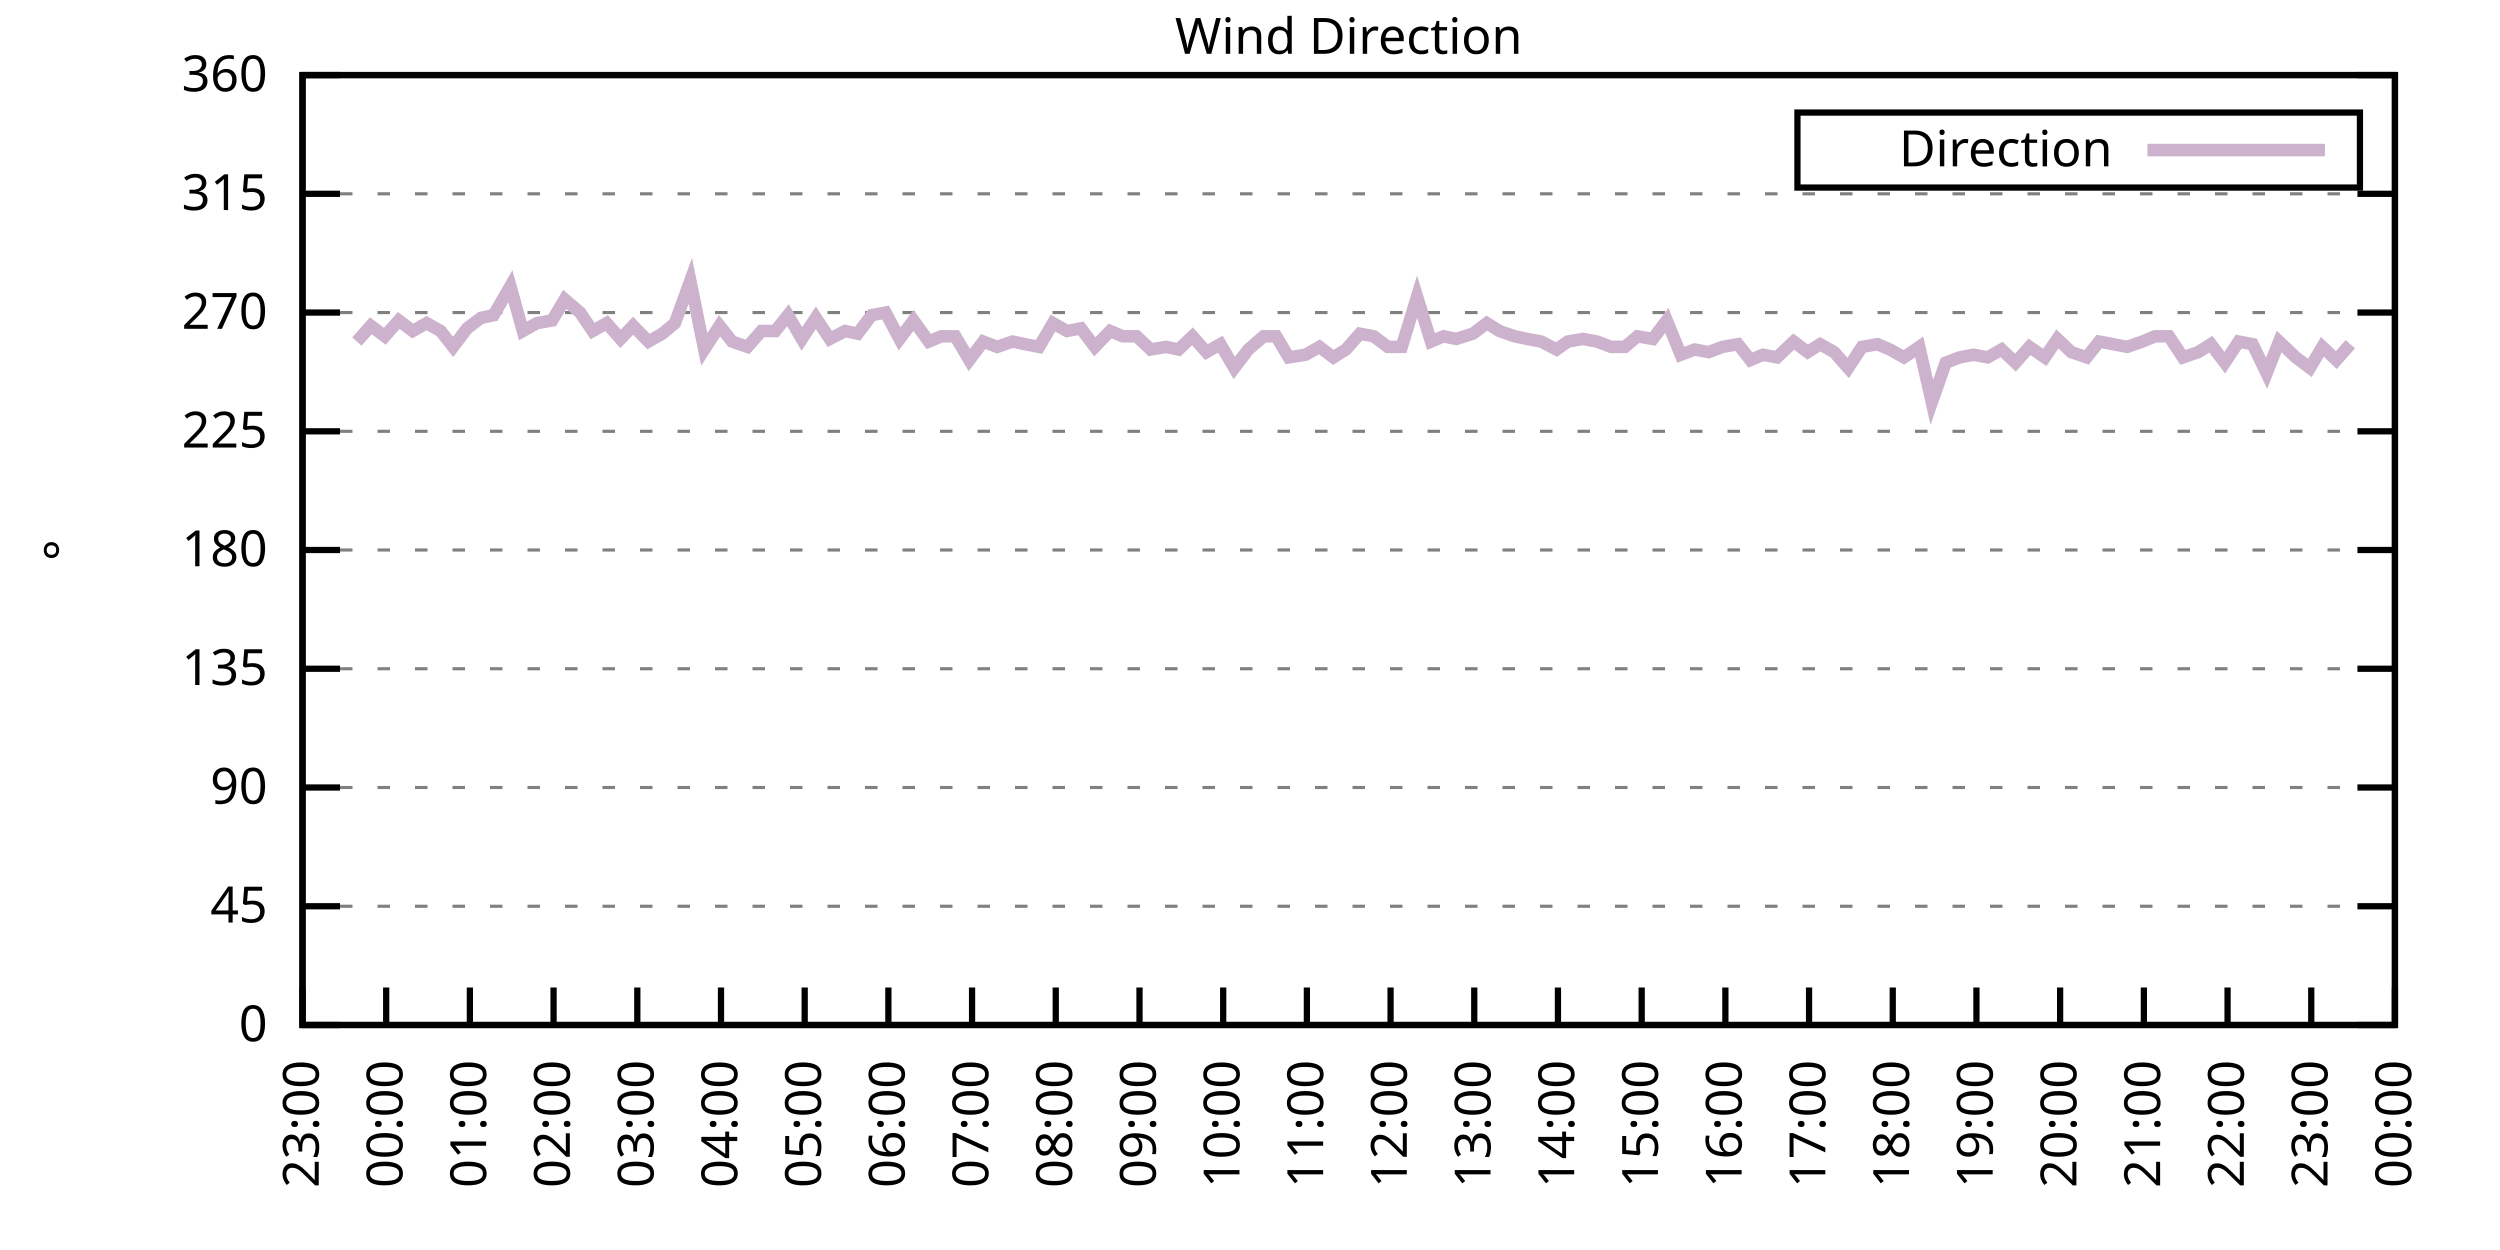
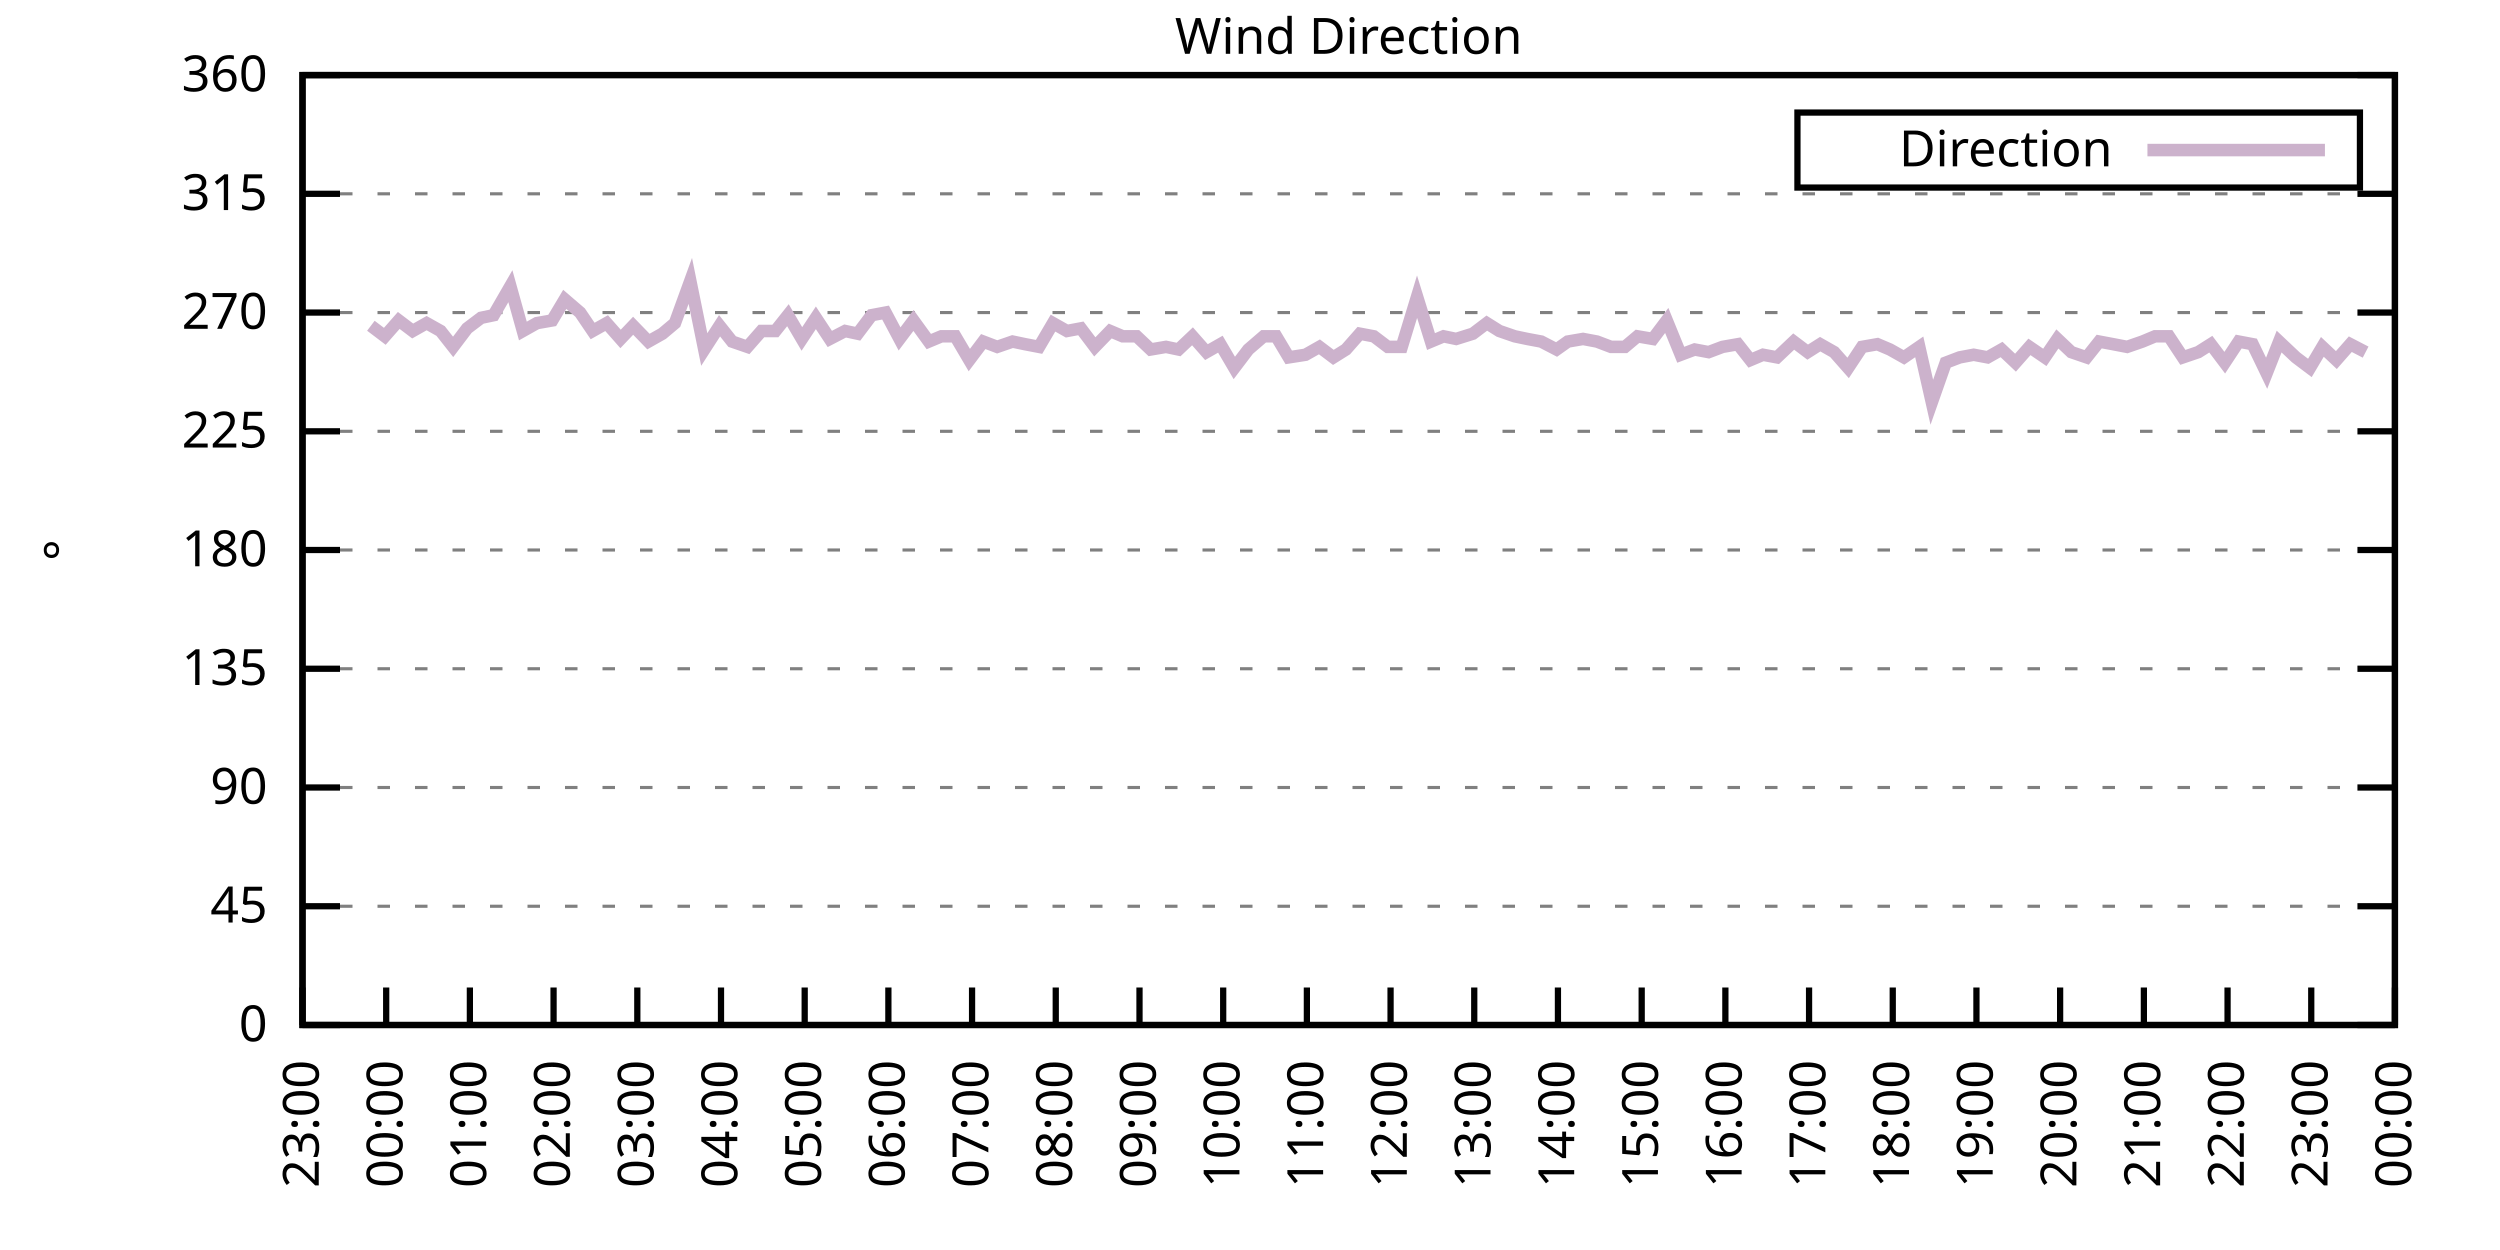
<svg xmlns="http://www.w3.org/2000/svg" xmlns:xlink="http://www.w3.org/1999/xlink" width="400" height="200" viewBox="0 0 400 200">
  <g id="gnuplot_canvas">
    <rect x="0" y="0" width="400" height="200" fill="none" />
    <defs>
      <circle id="gpDot" r="0.5" stroke-width="0.5" stroke="currentColor" />
      <path id="gpPt0" stroke-width="0.333" stroke="currentColor" d="M-1,0 h2 M0,-1 v2" />
      <path id="gpPt1" stroke-width="0.333" stroke="currentColor" d="M-1,-1 L1,1 M1,-1 L-1,1" />
      <path id="gpPt2" stroke-width="0.333" stroke="currentColor" d="M-1,0 L1,0 M0,-1 L0,1 M-1,-1 L1,1 M-1,1 L1,-1" />
      <rect id="gpPt3" stroke-width="0.333" stroke="currentColor" x="-1" y="-1" width="2" height="2" />
      <rect id="gpPt4" stroke-width="0.333" stroke="currentColor" fill="currentColor" x="-1" y="-1" width="2" height="2" />
      <circle id="gpPt5" stroke-width="0.333" stroke="currentColor" cx="0" cy="0" r="1" />
      <use xlink:href="#gpPt5" id="gpPt6" fill="currentColor" stroke="none" />
      <path id="gpPt7" stroke-width="0.333" stroke="currentColor" d="M0,-1.33 L-1.33,0.67 L1.33,0.67 z" />
      <use xlink:href="#gpPt7" id="gpPt8" fill="currentColor" stroke="none" />
      <use xlink:href="#gpPt7" id="gpPt9" stroke="currentColor" transform="rotate(180)" />
      <use xlink:href="#gpPt9" id="gpPt10" fill="currentColor" stroke="none" />
      <use xlink:href="#gpPt3" id="gpPt11" stroke="currentColor" transform="rotate(45)" />
      <use xlink:href="#gpPt11" id="gpPt12" fill="currentColor" stroke="none" />
      <path id="gpPt13" stroke-width="0.333" stroke="currentColor" d="M0,1.330 L1.265,0.411 L0.782,-1.067 L-0.782,-1.076 L-1.265,0.411 z" />
      <use xlink:href="#gpPt13" id="gpPt14" fill="currentColor" stroke="none" />
      <filter id="textbox" filterUnits="objectBoundingBox" x="0" y="0" height="1" width="1">
        <feFlood flood-color="white" flood-opacity="1" result="bgnd" />
        <feComposite in="SourceGraphic" in2="bgnd" operator="atop" />
      </filter>
      <filter id="greybox" filterUnits="objectBoundingBox" x="0" y="0" height="1" width="1">
        <feFlood flood-color="lightgrey" flood-opacity="1" result="grey" />
        <feComposite in="SourceGraphic" in2="grey" operator="atop" />
      </filter>
    </defs>
    <g fill="none" color="white" stroke="currentColor" stroke-width="1.00" stroke-linecap="butt" stroke-linejoin="miter">
</g>
    <g fill="none" color="black" stroke="currentColor" stroke-width="1.00" stroke-linecap="butt" stroke-linejoin="miter">
      <g stroke="none" shape-rendering="crispEdges">
        <polygon fill="rgb(255, 255, 255)" points="48.40,164.00 383.18,164.00 383.18,12.02 48.40,12.02 " />
      </g>
    </g>
    <g fill="none" color="black" stroke="currentColor" stroke-width="1.00" stroke-linecap="butt" stroke-linejoin="miter">
</g>
    <g fill="none" color="black" stroke="black" stroke-width="0.50" stroke-linecap="butt" stroke-linejoin="miter">
</g>
    <g fill="none" color="gray" stroke="currentColor" stroke-width="0.50" stroke-linecap="butt" stroke-linejoin="miter">
      <path stroke="gray" stroke-dasharray="2,4" class="gridline" d="M48.40,164.00 L383.19,164.00  " />
    </g>
    <g fill="none" color="gray" stroke="gray" stroke-width="1.00" stroke-linecap="butt" stroke-linejoin="miter">
</g>
    <g fill="none" color="black" stroke="currentColor" stroke-width="1.00" stroke-linecap="butt" stroke-linejoin="miter">
      <path stroke="black" d="M48.40,164.00 L54.40,164.00 M383.19,164.00 L377.19,164.00  " />
      <g transform="translate(42.80,166.60)" stroke="none" fill="black" font-family="Sans" font-size="8.00" text-anchor="end">
        <text>
          <tspan font-family="Sans"> 0</tspan>
        </text>
      </g>
    </g>
    <g fill="none" color="black" stroke="currentColor" stroke-width="1.00" stroke-linecap="butt" stroke-linejoin="miter">
</g>
    <g fill="none" color="black" stroke="black" stroke-width="0.50" stroke-linecap="butt" stroke-linejoin="miter">
</g>
    <g fill="none" color="gray" stroke="currentColor" stroke-width="0.50" stroke-linecap="butt" stroke-linejoin="miter">
      <path stroke="gray" stroke-dasharray="2,4" class="gridline" d="M48.40,145.00 L383.19,145.00  " />
    </g>
    <g fill="none" color="gray" stroke="gray" stroke-width="1.00" stroke-linecap="butt" stroke-linejoin="miter">
</g>
    <g fill="none" color="black" stroke="currentColor" stroke-width="1.00" stroke-linecap="butt" stroke-linejoin="miter">
      <path stroke="black" d="M48.40,145.00 L54.40,145.00 M383.19,145.00 L377.19,145.00  " />
      <g transform="translate(42.80,147.60)" stroke="none" fill="black" font-family="Sans" font-size="8.00" text-anchor="end">
        <text>
          <tspan font-family="Sans"> 45</tspan>
        </text>
      </g>
    </g>
    <g fill="none" color="black" stroke="currentColor" stroke-width="1.00" stroke-linecap="butt" stroke-linejoin="miter">
</g>
    <g fill="none" color="black" stroke="black" stroke-width="0.50" stroke-linecap="butt" stroke-linejoin="miter">
</g>
    <g fill="none" color="gray" stroke="currentColor" stroke-width="0.50" stroke-linecap="butt" stroke-linejoin="miter">
      <path stroke="gray" stroke-dasharray="2,4" class="gridline" d="M48.40,126.00 L383.19,126.00  " />
    </g>
    <g fill="none" color="gray" stroke="gray" stroke-width="1.00" stroke-linecap="butt" stroke-linejoin="miter">
</g>
    <g fill="none" color="black" stroke="currentColor" stroke-width="1.00" stroke-linecap="butt" stroke-linejoin="miter">
      <path stroke="black" d="M48.40,126.00 L54.40,126.00 M383.19,126.00 L377.19,126.00  " />
      <g transform="translate(42.80,128.60)" stroke="none" fill="black" font-family="Sans" font-size="8.00" text-anchor="end">
        <text>
          <tspan font-family="Sans"> 90</tspan>
        </text>
      </g>
    </g>
    <g fill="none" color="black" stroke="currentColor" stroke-width="1.00" stroke-linecap="butt" stroke-linejoin="miter">
</g>
    <g fill="none" color="black" stroke="black" stroke-width="0.50" stroke-linecap="butt" stroke-linejoin="miter">
</g>
    <g fill="none" color="gray" stroke="currentColor" stroke-width="0.50" stroke-linecap="butt" stroke-linejoin="miter">
      <path stroke="gray" stroke-dasharray="2,4" class="gridline" d="M48.40,107.00 L383.19,107.00  " />
    </g>
    <g fill="none" color="gray" stroke="gray" stroke-width="1.00" stroke-linecap="butt" stroke-linejoin="miter">
</g>
    <g fill="none" color="black" stroke="currentColor" stroke-width="1.00" stroke-linecap="butt" stroke-linejoin="miter">
      <path stroke="black" d="M48.40,107.00 L54.40,107.00 M383.19,107.00 L377.19,107.00  " />
      <g transform="translate(42.80,109.60)" stroke="none" fill="black" font-family="Sans" font-size="8.00" text-anchor="end">
        <text>
          <tspan font-family="Sans"> 135</tspan>
        </text>
      </g>
    </g>
    <g fill="none" color="black" stroke="currentColor" stroke-width="1.00" stroke-linecap="butt" stroke-linejoin="miter">
</g>
    <g fill="none" color="black" stroke="black" stroke-width="0.50" stroke-linecap="butt" stroke-linejoin="miter">
</g>
    <g fill="none" color="gray" stroke="currentColor" stroke-width="0.50" stroke-linecap="butt" stroke-linejoin="miter">
      <path stroke="gray" stroke-dasharray="2,4" class="gridline" d="M48.40,88.00 L383.19,88.00  " />
    </g>
    <g fill="none" color="gray" stroke="gray" stroke-width="1.00" stroke-linecap="butt" stroke-linejoin="miter">
</g>
    <g fill="none" color="black" stroke="currentColor" stroke-width="1.00" stroke-linecap="butt" stroke-linejoin="miter">
      <path stroke="black" d="M48.40,88.00 L54.40,88.00 M383.19,88.00 L377.19,88.00  " />
      <g transform="translate(42.80,90.60)" stroke="none" fill="black" font-family="Sans" font-size="8.00" text-anchor="end">
        <text>
          <tspan font-family="Sans"> 180</tspan>
        </text>
      </g>
    </g>
    <g fill="none" color="black" stroke="currentColor" stroke-width="1.00" stroke-linecap="butt" stroke-linejoin="miter">
</g>
    <g fill="none" color="black" stroke="black" stroke-width="0.50" stroke-linecap="butt" stroke-linejoin="miter">
</g>
    <g fill="none" color="gray" stroke="currentColor" stroke-width="0.50" stroke-linecap="butt" stroke-linejoin="miter">
      <path stroke="gray" stroke-dasharray="2,4" class="gridline" d="M48.40,69.01 L383.19,69.01  " />
    </g>
    <g fill="none" color="gray" stroke="gray" stroke-width="1.00" stroke-linecap="butt" stroke-linejoin="miter">
</g>
    <g fill="none" color="black" stroke="currentColor" stroke-width="1.00" stroke-linecap="butt" stroke-linejoin="miter">
      <path stroke="black" d="M48.40,69.01 L54.40,69.01 M383.19,69.01 L377.19,69.01  " />
      <g transform="translate(42.80,71.61)" stroke="none" fill="black" font-family="Sans" font-size="8.00" text-anchor="end">
        <text>
          <tspan font-family="Sans"> 225</tspan>
        </text>
      </g>
    </g>
    <g fill="none" color="black" stroke="currentColor" stroke-width="1.00" stroke-linecap="butt" stroke-linejoin="miter">
</g>
    <g fill="none" color="black" stroke="black" stroke-width="0.50" stroke-linecap="butt" stroke-linejoin="miter">
</g>
    <g fill="none" color="gray" stroke="currentColor" stroke-width="0.50" stroke-linecap="butt" stroke-linejoin="miter">
      <path stroke="gray" stroke-dasharray="2,4" class="gridline" d="M48.40,50.01 L383.19,50.01  " />
    </g>
    <g fill="none" color="gray" stroke="gray" stroke-width="1.00" stroke-linecap="butt" stroke-linejoin="miter">
</g>
    <g fill="none" color="black" stroke="currentColor" stroke-width="1.00" stroke-linecap="butt" stroke-linejoin="miter">
      <path stroke="black" d="M48.40,50.01 L54.40,50.01 M383.19,50.01 L377.19,50.01  " />
      <g transform="translate(42.80,52.61)" stroke="none" fill="black" font-family="Sans" font-size="8.00" text-anchor="end">
        <text>
          <tspan font-family="Sans"> 270</tspan>
        </text>
      </g>
    </g>
    <g fill="none" color="black" stroke="currentColor" stroke-width="1.00" stroke-linecap="butt" stroke-linejoin="miter">
</g>
    <g fill="none" color="black" stroke="black" stroke-width="0.50" stroke-linecap="butt" stroke-linejoin="miter">
</g>
    <g fill="none" color="gray" stroke="currentColor" stroke-width="0.50" stroke-linecap="butt" stroke-linejoin="miter">
      <path stroke="gray" stroke-dasharray="2,4" class="gridline" d="M48.40,31.01 L383.19,31.01  " />
    </g>
    <g fill="none" color="gray" stroke="gray" stroke-width="1.00" stroke-linecap="butt" stroke-linejoin="miter">
</g>
    <g fill="none" color="black" stroke="currentColor" stroke-width="1.00" stroke-linecap="butt" stroke-linejoin="miter">
      <path stroke="black" d="M48.40,31.01 L54.40,31.01 M383.19,31.01 L377.19,31.01  " />
      <g transform="translate(42.80,33.61)" stroke="none" fill="black" font-family="Sans" font-size="8.00" text-anchor="end">
        <text>
          <tspan font-family="Sans"> 315</tspan>
        </text>
      </g>
    </g>
    <g fill="none" color="black" stroke="currentColor" stroke-width="1.00" stroke-linecap="butt" stroke-linejoin="miter">
</g>
    <g fill="none" color="black" stroke="black" stroke-width="0.50" stroke-linecap="butt" stroke-linejoin="miter">
</g>
    <g fill="none" color="gray" stroke="currentColor" stroke-width="0.50" stroke-linecap="butt" stroke-linejoin="miter">
      <path stroke="gray" stroke-dasharray="2,4" class="gridline" d="M48.40,12.01 L383.19,12.01  " />
    </g>
    <g fill="none" color="gray" stroke="gray" stroke-width="1.00" stroke-linecap="butt" stroke-linejoin="miter">
</g>
    <g fill="none" color="black" stroke="currentColor" stroke-width="1.00" stroke-linecap="butt" stroke-linejoin="miter">
      <path stroke="black" d="M48.40,12.01 L54.40,12.01 M383.19,12.01 L377.19,12.01  " />
      <g transform="translate(42.80,14.61)" stroke="none" fill="black" font-family="Sans" font-size="8.00" text-anchor="end">
        <text>
          <tspan font-family="Sans"> 360</tspan>
        </text>
      </g>
    </g>
    <g fill="none" color="black" stroke="currentColor" stroke-width="1.00" stroke-linecap="butt" stroke-linejoin="miter">
      <path stroke="black" d="M48.40,164.00 L48.40,158.00  " />
      <g transform="translate(51.00,169.60) rotate(270.00)" stroke="none" fill="black" font-family="Sans" font-size="8.00" text-anchor="end">
        <text>
          <tspan font-family="Sans">23:00</tspan>
        </text>
      </g>
    </g>
    <g fill="none" color="black" stroke="currentColor" stroke-width="1.00" stroke-linecap="butt" stroke-linejoin="miter">
      <path stroke="black" d="M61.79,164.00 L61.79,158.00  " />
      <g transform="translate(64.39,169.60) rotate(270.00)" stroke="none" fill="black" font-family="Sans" font-size="8.00" text-anchor="end">
        <text>
          <tspan font-family="Sans">00:00</tspan>
        </text>
      </g>
    </g>
    <g fill="none" color="black" stroke="currentColor" stroke-width="1.00" stroke-linecap="butt" stroke-linejoin="miter">
      <path stroke="black" d="M75.18,164.00 L75.18,158.00  " />
      <g transform="translate(77.78,169.60) rotate(270.00)" stroke="none" fill="black" font-family="Sans" font-size="8.00" text-anchor="end">
        <text>
          <tspan font-family="Sans">01:00</tspan>
        </text>
      </g>
    </g>
    <g fill="none" color="black" stroke="currentColor" stroke-width="1.00" stroke-linecap="butt" stroke-linejoin="miter">
      <path stroke="black" d="M88.57,164.00 L88.57,158.00  " />
      <g transform="translate(91.17,169.60) rotate(270.00)" stroke="none" fill="black" font-family="Sans" font-size="8.00" text-anchor="end">
        <text>
          <tspan font-family="Sans">02:00</tspan>
        </text>
      </g>
    </g>
    <g fill="none" color="black" stroke="currentColor" stroke-width="1.00" stroke-linecap="butt" stroke-linejoin="miter">
      <path stroke="black" d="M101.97,164.00 L101.97,158.00  " />
      <g transform="translate(104.57,169.60) rotate(270.00)" stroke="none" fill="black" font-family="Sans" font-size="8.00" text-anchor="end">
        <text>
          <tspan font-family="Sans">03:00</tspan>
        </text>
      </g>
    </g>
    <g fill="none" color="black" stroke="currentColor" stroke-width="1.00" stroke-linecap="butt" stroke-linejoin="miter">
      <path stroke="black" d="M115.36,164.00 L115.36,158.00  " />
      <g transform="translate(117.96,169.60) rotate(270.00)" stroke="none" fill="black" font-family="Sans" font-size="8.00" text-anchor="end">
        <text>
          <tspan font-family="Sans">04:00</tspan>
        </text>
      </g>
    </g>
    <g fill="none" color="black" stroke="currentColor" stroke-width="1.00" stroke-linecap="butt" stroke-linejoin="miter">
      <path stroke="black" d="M128.75,164.00 L128.75,158.00  " />
      <g transform="translate(131.35,169.60) rotate(270.00)" stroke="none" fill="black" font-family="Sans" font-size="8.00" text-anchor="end">
        <text>
          <tspan font-family="Sans">05:00</tspan>
        </text>
      </g>
    </g>
    <g fill="none" color="black" stroke="currentColor" stroke-width="1.00" stroke-linecap="butt" stroke-linejoin="miter">
      <path stroke="black" d="M142.14,164.00 L142.14,158.00  " />
      <g transform="translate(144.74,169.60) rotate(270.00)" stroke="none" fill="black" font-family="Sans" font-size="8.00" text-anchor="end">
        <text>
          <tspan font-family="Sans">06:00</tspan>
        </text>
      </g>
    </g>
    <g fill="none" color="black" stroke="currentColor" stroke-width="1.00" stroke-linecap="butt" stroke-linejoin="miter">
      <path stroke="black" d="M155.53,164.00 L155.53,158.00  " />
      <g transform="translate(158.13,169.60) rotate(270.00)" stroke="none" fill="black" font-family="Sans" font-size="8.00" text-anchor="end">
        <text>
          <tspan font-family="Sans">07:00</tspan>
        </text>
      </g>
    </g>
    <g fill="none" color="black" stroke="currentColor" stroke-width="1.00" stroke-linecap="butt" stroke-linejoin="miter">
      <path stroke="black" d="M168.92,164.00 L168.92,158.00  " />
      <g transform="translate(171.52,169.60) rotate(270.00)" stroke="none" fill="black" font-family="Sans" font-size="8.00" text-anchor="end">
        <text>
          <tspan font-family="Sans">08:00</tspan>
        </text>
      </g>
    </g>
    <g fill="none" color="black" stroke="currentColor" stroke-width="1.00" stroke-linecap="butt" stroke-linejoin="miter">
      <path stroke="black" d="M182.32,164.00 L182.32,158.00  " />
      <g transform="translate(184.92,169.60) rotate(270.00)" stroke="none" fill="black" font-family="Sans" font-size="8.00" text-anchor="end">
        <text>
          <tspan font-family="Sans">09:00</tspan>
        </text>
      </g>
    </g>
    <g fill="none" color="black" stroke="currentColor" stroke-width="1.00" stroke-linecap="butt" stroke-linejoin="miter">
      <path stroke="black" d="M195.71,164.00 L195.71,158.00  " />
      <g transform="translate(198.31,169.60) rotate(270.00)" stroke="none" fill="black" font-family="Sans" font-size="8.00" text-anchor="end">
        <text>
          <tspan font-family="Sans">10:00</tspan>
        </text>
      </g>
    </g>
    <g fill="none" color="black" stroke="currentColor" stroke-width="1.00" stroke-linecap="butt" stroke-linejoin="miter">
      <path stroke="black" d="M209.10,164.00 L209.10,158.00  " />
      <g transform="translate(211.70,169.60) rotate(270.00)" stroke="none" fill="black" font-family="Sans" font-size="8.00" text-anchor="end">
        <text>
          <tspan font-family="Sans">11:00</tspan>
        </text>
      </g>
    </g>
    <g fill="none" color="black" stroke="currentColor" stroke-width="1.00" stroke-linecap="butt" stroke-linejoin="miter">
      <path stroke="black" d="M222.49,164.00 L222.49,158.00  " />
      <g transform="translate(225.09,169.60) rotate(270.00)" stroke="none" fill="black" font-family="Sans" font-size="8.00" text-anchor="end">
        <text>
          <tspan font-family="Sans">12:00</tspan>
        </text>
      </g>
    </g>
    <g fill="none" color="black" stroke="currentColor" stroke-width="1.00" stroke-linecap="butt" stroke-linejoin="miter">
      <path stroke="black" d="M235.88,164.00 L235.88,158.00  " />
      <g transform="translate(238.48,169.60) rotate(270.00)" stroke="none" fill="black" font-family="Sans" font-size="8.00" text-anchor="end">
        <text>
          <tspan font-family="Sans">13:00</tspan>
        </text>
      </g>
    </g>
    <g fill="none" color="black" stroke="currentColor" stroke-width="1.00" stroke-linecap="butt" stroke-linejoin="miter">
      <path stroke="black" d="M249.27,164.00 L249.27,158.00  " />
      <g transform="translate(251.87,169.60) rotate(270.00)" stroke="none" fill="black" font-family="Sans" font-size="8.00" text-anchor="end">
        <text>
          <tspan font-family="Sans">14:00</tspan>
        </text>
      </g>
    </g>
    <g fill="none" color="black" stroke="currentColor" stroke-width="1.00" stroke-linecap="butt" stroke-linejoin="miter">
      <path stroke="black" d="M262.67,164.00 L262.67,158.00  " />
      <g transform="translate(265.27,169.60) rotate(270.00)" stroke="none" fill="black" font-family="Sans" font-size="8.00" text-anchor="end">
        <text>
          <tspan font-family="Sans">15:00</tspan>
        </text>
      </g>
    </g>
    <g fill="none" color="black" stroke="currentColor" stroke-width="1.00" stroke-linecap="butt" stroke-linejoin="miter">
      <path stroke="black" d="M276.06,164.00 L276.06,158.00  " />
      <g transform="translate(278.66,169.60) rotate(270.00)" stroke="none" fill="black" font-family="Sans" font-size="8.00" text-anchor="end">
        <text>
          <tspan font-family="Sans">16:00</tspan>
        </text>
      </g>
    </g>
    <g fill="none" color="black" stroke="currentColor" stroke-width="1.00" stroke-linecap="butt" stroke-linejoin="miter">
      <path stroke="black" d="M289.45,164.00 L289.45,158.00  " />
      <g transform="translate(292.05,169.60) rotate(270.00)" stroke="none" fill="black" font-family="Sans" font-size="8.00" text-anchor="end">
        <text>
          <tspan font-family="Sans">17:00</tspan>
        </text>
      </g>
    </g>
    <g fill="none" color="black" stroke="currentColor" stroke-width="1.00" stroke-linecap="butt" stroke-linejoin="miter">
      <path stroke="black" d="M302.84,164.00 L302.84,158.00  " />
      <g transform="translate(305.44,169.60) rotate(270.00)" stroke="none" fill="black" font-family="Sans" font-size="8.00" text-anchor="end">
        <text>
          <tspan font-family="Sans">18:00</tspan>
        </text>
      </g>
    </g>
    <g fill="none" color="black" stroke="currentColor" stroke-width="1.00" stroke-linecap="butt" stroke-linejoin="miter">
      <path stroke="black" d="M316.23,164.00 L316.23,158.00  " />
      <g transform="translate(318.83,169.60) rotate(270.00)" stroke="none" fill="black" font-family="Sans" font-size="8.00" text-anchor="end">
        <text>
          <tspan font-family="Sans">19:00</tspan>
        </text>
      </g>
    </g>
    <g fill="none" color="black" stroke="currentColor" stroke-width="1.00" stroke-linecap="butt" stroke-linejoin="miter">
      <path stroke="black" d="M329.62,164.00 L329.62,158.00  " />
      <g transform="translate(332.22,169.60) rotate(270.00)" stroke="none" fill="black" font-family="Sans" font-size="8.00" text-anchor="end">
        <text>
          <tspan font-family="Sans">20:00</tspan>
        </text>
      </g>
    </g>
    <g fill="none" color="black" stroke="currentColor" stroke-width="1.00" stroke-linecap="butt" stroke-linejoin="miter">
      <path stroke="black" d="M343.02,164.00 L343.02,158.00  " />
      <g transform="translate(345.62,169.60) rotate(270.00)" stroke="none" fill="black" font-family="Sans" font-size="8.00" text-anchor="end">
        <text>
          <tspan font-family="Sans">21:00</tspan>
        </text>
      </g>
    </g>
    <g fill="none" color="black" stroke="currentColor" stroke-width="1.00" stroke-linecap="butt" stroke-linejoin="miter">
      <path stroke="black" d="M356.41,164.00 L356.41,158.00  " />
      <g transform="translate(359.01,169.60) rotate(270.00)" stroke="none" fill="black" font-family="Sans" font-size="8.00" text-anchor="end">
        <text>
          <tspan font-family="Sans">22:00</tspan>
        </text>
      </g>
    </g>
    <g fill="none" color="black" stroke="currentColor" stroke-width="1.00" stroke-linecap="butt" stroke-linejoin="miter">
      <path stroke="black" d="M369.80,164.00 L369.80,158.00  " />
      <g transform="translate(372.40,169.60) rotate(270.00)" stroke="none" fill="black" font-family="Sans" font-size="8.00" text-anchor="end">
        <text>
          <tspan font-family="Sans">23:00</tspan>
        </text>
      </g>
    </g>
    <g fill="none" color="black" stroke="currentColor" stroke-width="1.00" stroke-linecap="butt" stroke-linejoin="miter">
      <path stroke="black" d="M383.19,164.00 L383.19,158.00  " />
      <g transform="translate(385.79,169.60) rotate(270.00)" stroke="none" fill="black" font-family="Sans" font-size="8.00" text-anchor="end">
        <text>
          <tspan font-family="Sans">00:00</tspan>
        </text>
      </g>
    </g>
    <g fill="none" color="black" stroke="currentColor" stroke-width="1.00" stroke-linecap="butt" stroke-linejoin="miter">
</g>
    <g fill="none" color="black" stroke="currentColor" stroke-width="1.00" stroke-linecap="butt" stroke-linejoin="miter">
      <path stroke="black" d="M48.40,12.01 L48.40,164.00 L383.19,164.00 L383.19,12.01 L48.40,12.01 Z  " />
    </g>
    <g fill="none" color="black" stroke="currentColor" stroke-width="1.00" stroke-linecap="butt" stroke-linejoin="miter">
</g>
    <g fill="none" color="black" stroke="currentColor" stroke-width="1.00" stroke-linecap="butt" stroke-linejoin="miter">
      <path stroke="black" d="M287.59,30.01 L287.59,18.01 L377.59,18.01 L377.59,30.01 L287.59,30.01 Z  " />
    </g>
    <g id="Wind_direction_plot_1">
      <g fill="none" color="white" stroke="black" stroke-width="2.00" stroke-linecap="butt" stroke-linejoin="miter">
</g>
      <g fill="none" color="black" stroke="currentColor" stroke-width="2.00" stroke-linecap="butt" stroke-linejoin="miter">
        <g transform="translate(337.99,26.61)" stroke="none" fill="black" font-family="Sans" font-size="8.00" text-anchor="end">
          <text>
            <tspan font-family="Sans">Direction</tspan>
          </text>
        </g>
      </g>
      <g fill="none" color="black" stroke="currentColor" stroke-width="2.00" stroke-linecap="butt" stroke-linejoin="miter">
-         <path stroke="rgb(204, 178, 204)" d="M343.59,24.01 L371.99,24.01 M57.10,54.65 L59.34,52.12 L61.57,53.81 L63.80,51.27 L66.03,52.96 L68.26,51.70   L70.50,52.96 L72.50,55.50 L74.74,52.54 L76.97,50.85 L78.98,50.43 L81.66,45.79 L83.66,52.96 L85.90,51.70   L88.35,51.27 L90.36,47.90 L92.82,50.01 L94.82,52.96 L97.06,51.70 L99.29,54.23 L101.30,52.12 L103.75,54.65   L105.98,53.39 L107.99,51.70 L110.45,44.94 L112.68,55.92 L115.13,52.12 L117.14,54.65 L119.60,55.50 L121.83,52.96   L124.06,52.96 L126.07,50.43 L128.30,54.23 L130.54,50.85 L132.77,54.23 L135.22,52.96 L137.23,53.39 L139.46,50.43   L141.69,50.01 L143.93,54.23 L146.16,51.27 L148.61,54.65 L150.62,53.81 L152.85,53.81 L155.09,57.61 L157.32,54.65   L159.55,55.50 L162.01,54.65 L164.01,55.07 L166.25,55.50 L168.48,51.70 L170.71,52.96 L172.94,52.54 L175.17,55.50   L177.63,52.96 L179.64,53.81 L181.87,53.81 L184.10,55.92 L186.56,55.50 L188.57,55.92 L190.80,53.81 L193.03,56.34   L195.26,55.07 L197.49,58.87 L199.73,55.92 L202.18,53.81 L204.19,53.81 L206.20,57.18 L208.88,56.76 L211.11,55.50   L213.34,57.18 L215.35,55.92 L217.58,53.39 L219.81,53.81 L222.04,55.50 L224.28,55.50 L226.73,47.47 L228.96,54.65   L230.97,53.81 L232.98,54.23 L235.66,53.39 L237.89,51.70 L239.90,52.96 L242.36,53.81 L244.36,54.23 L246.60,54.65   L249.05,55.92 L250.84,54.65 L253.29,54.23 L255.52,54.65 L257.76,55.50 L259.99,55.50 L262.00,53.81 L264.45,54.23   L266.68,51.27 L268.92,56.76 L271.15,55.92 L273.38,56.34 L275.61,55.50 L278.07,55.07 L280.07,57.61 L282.08,56.76   L284.32,57.18 L286.99,54.65 L289.23,56.34 L291.23,55.07 L293.47,56.34 L295.70,58.87 L297.93,55.50 L300.39,55.07   L302.39,55.92 L304.63,57.18 L307.08,55.50 L309.09,64.36 L311.32,58.03 L313.55,57.18 L315.79,56.76 L318.02,57.18   L320.25,55.92 L322.48,58.03 L324.71,55.50 L327.17,57.18 L329.18,54.23 L331.41,56.34 L333.86,57.18 L335.87,54.65   L338.10,55.07 L340.34,55.50 L342.79,54.65 L344.80,53.81 L347.03,53.81 L349.26,57.18 L351.72,56.34 L353.73,55.07   L355.96,58.03 L358.19,54.65 L360.42,55.07 L362.66,59.72 L364.66,54.65 L367.34,57.18 L369.58,58.87 L371.58,55.50   L373.82,57.61 L376.05,55.07  " />
+         <path stroke="rgb(204, 178, 204)" d="M343.59,24.01 L371.99,24.01 M59.34,52.12 L61.57,53.81 L63.80,51.27 L66.03,52.96 L68.26,51.70 L70.50,52.96   L72.50,55.50 L74.74,52.54 L76.97,50.85 L78.98,50.43 L81.66,45.79 L83.66,52.96 L85.90,51.70 L88.35,51.27   L90.36,47.90 L92.82,50.01 L94.82,52.96 L97.06,51.70 L99.29,54.23 L101.30,52.12 L103.75,54.65 L105.98,53.39   L107.99,51.70 L110.45,44.94 L112.68,55.92 L115.13,52.12 L117.14,54.65 L119.60,55.50 L121.83,52.96 L124.06,52.96   L126.07,50.43 L128.30,54.23 L130.54,50.85 L132.77,54.23 L135.22,52.96 L137.23,53.39 L139.46,50.43 L141.69,50.01   L143.93,54.23 L146.16,51.27 L148.61,54.65 L150.62,53.81 L152.85,53.81 L155.09,57.61 L157.32,54.65 L159.55,55.50   L162.01,54.65 L164.01,55.07 L166.25,55.50 L168.48,51.70 L170.71,52.96 L172.94,52.54 L175.17,55.50 L177.63,52.96   L179.64,53.81 L181.87,53.81 L184.10,55.92 L186.56,55.50 L188.57,55.92 L190.80,53.81 L193.03,56.34 L195.26,55.07   L197.49,58.87 L199.73,55.92 L202.18,53.81 L204.19,53.81 L206.20,57.18 L208.88,56.76 L211.11,55.50 L213.34,57.18   L215.35,55.92 L217.58,53.39 L219.81,53.81 L222.04,55.50 L224.28,55.50 L226.73,47.47 L228.96,54.65 L230.97,53.81   L232.98,54.23 L235.66,53.39 L237.89,51.70 L239.90,52.96 L242.36,53.81 L244.36,54.23 L246.60,54.65 L249.05,55.92   L250.84,54.65 L253.29,54.23 L255.52,54.65 L257.76,55.50 L259.99,55.50 L262.00,53.81 L264.45,54.23 L266.68,51.27   L268.92,56.76 L271.15,55.92 L273.38,56.34 L275.61,55.50 L278.07,55.07 L280.07,57.61 L282.08,56.76 L284.32,57.18   L286.99,54.65 L289.23,56.34 L291.23,55.07 L293.47,56.34 L295.70,58.87 L297.93,55.50 L300.39,55.07 L302.39,55.92   L304.63,57.18 L307.08,55.50 L309.09,64.36 L311.32,58.03 L313.55,57.18 L315.79,56.76 L318.02,57.18 L320.25,55.92   L322.48,58.03 L324.71,55.50 L327.17,57.18 L329.18,54.23 L331.41,56.34 L333.86,57.18 L335.87,54.65 L338.10,55.07   L340.34,55.50 L342.79,54.65 L344.80,53.81 L347.03,53.81 L349.26,57.18 L351.72,56.34 L353.73,55.07 L355.96,58.03   L358.19,54.65 L360.42,55.07 L362.66,59.72 L364.66,54.65 L367.34,57.18 L369.58,58.87 L371.58,55.50 L373.82,57.61   L376.05,55.07 L378.50,56.34  " />
      </g>
    </g>
    <g fill="none" color="black" stroke="currentColor" stroke-width="2.00" stroke-linecap="butt" stroke-linejoin="miter">
</g>
    <g fill="none" color="black" stroke="black" stroke-width="1.00" stroke-linecap="butt" stroke-linejoin="miter">
</g>
    <g fill="none" color="black" stroke="currentColor" stroke-width="1.00" stroke-linecap="butt" stroke-linejoin="miter">
      <path stroke="black" d="M48.40,12.01 L48.40,164.00 L383.19,164.00 L383.19,12.01 L48.40,12.01 Z  " />
      <g transform="translate(12.80,88.01) rotate(270.00)" stroke="none" fill="black" font-family="Sans" font-size="8.00" text-anchor="middle">
        <text>
          <tspan font-family="Sans">°</tspan>
        </text>
      </g>
    </g>
    <g fill="none" color="black" stroke="currentColor" stroke-width="1.00" stroke-linecap="butt" stroke-linejoin="miter">
</g>
    <g fill="none" color="black" stroke="currentColor" stroke-width="1.00" stroke-linecap="butt" stroke-linejoin="miter">
      <g transform="translate(215.79,8.61)" stroke="none" fill="black" font-family="Sans" font-size="8.00" text-anchor="middle">
        <text>
          <tspan font-family="Sans">Wind Direction</tspan>
        </text>
      </g>
    </g>
    <g fill="none" color="black" stroke="currentColor" stroke-width="1.00" stroke-linecap="butt" stroke-linejoin="miter">
</g>
  </g>
</svg>
